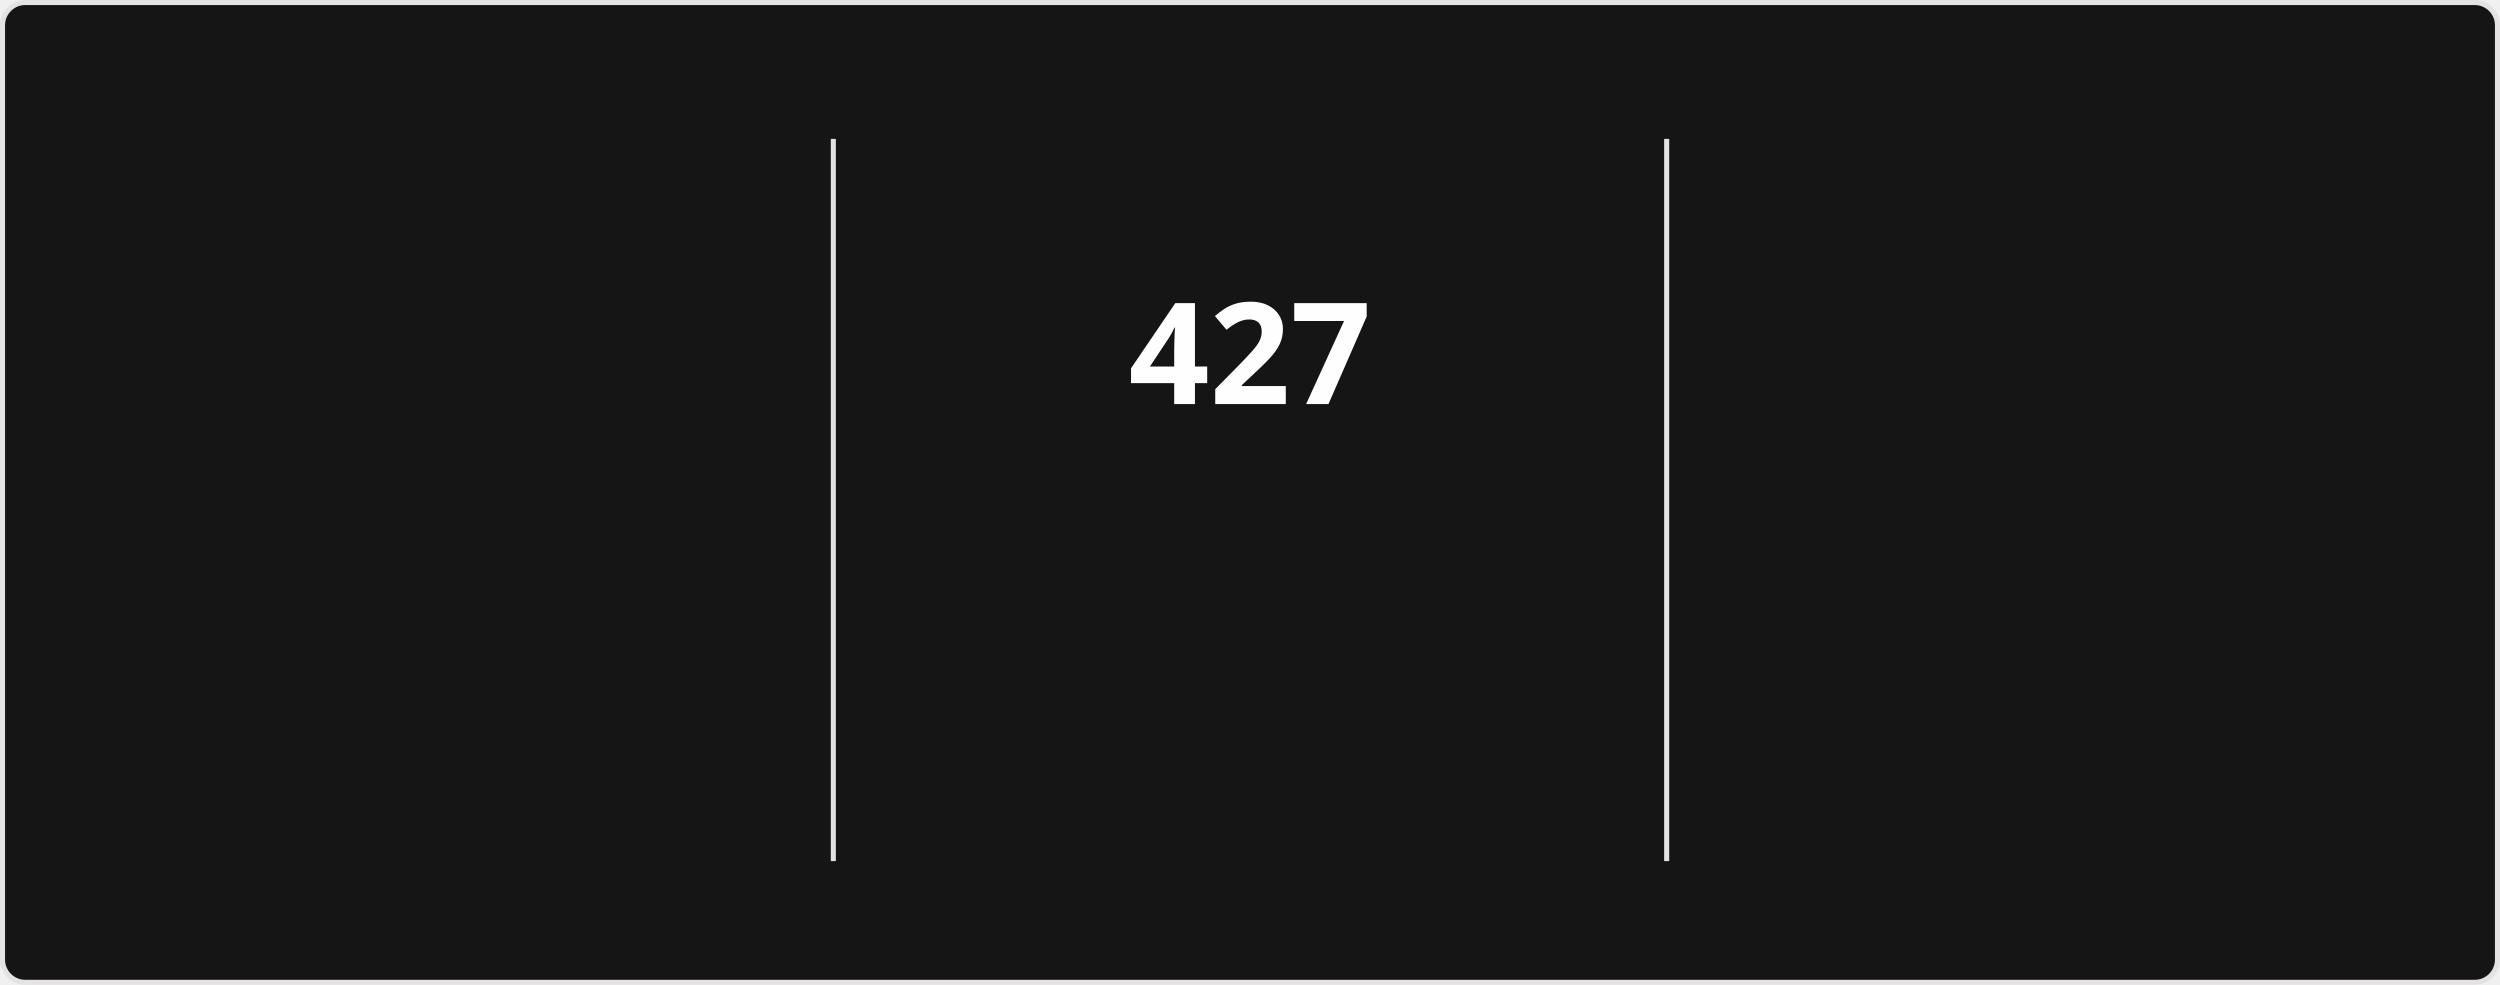
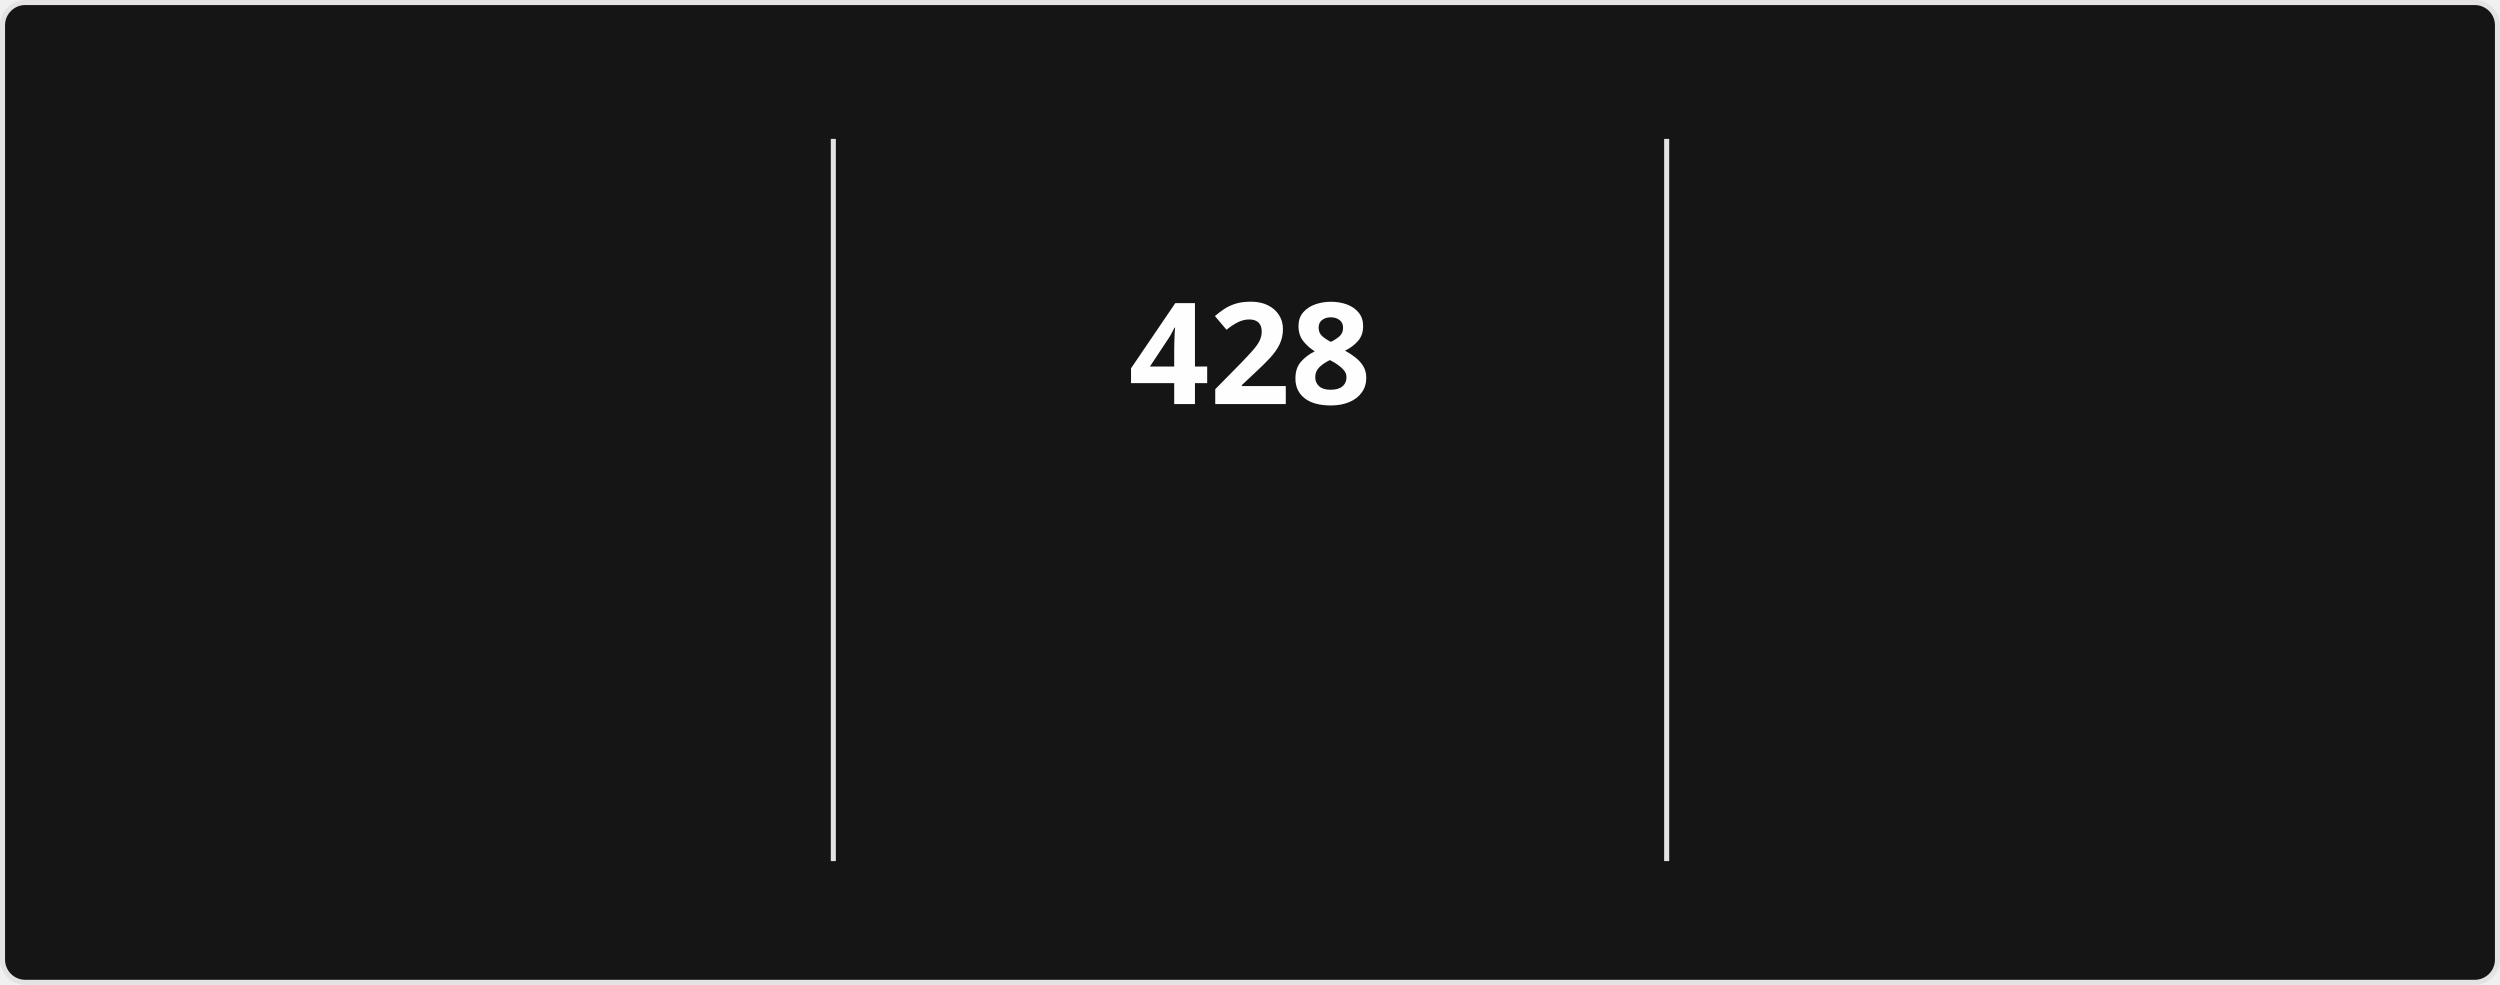
<svg xmlns="http://www.w3.org/2000/svg" style="isolation: isolate" viewBox="0 0 495 195" width="495px" height="195px" direction="ltr">
  <style>
            @keyframes currstreak {
                0% { font-size: 3px; opacity: 0.2; }
                80% { font-size: 34px; opacity: 1; }
                100% { font-size: 28px; opacity: 1; }
            }
            @keyframes fadein {
                0% { opacity: 0; }
                100% { opacity: 1; }
            }
        </style>
  <defs>
    <clipPath id="outer_rectangle">
      <rect width="495" height="195" rx="4.5" />
    </clipPath>
    <mask id="mask_out_ring_behind_fire">
      <rect width="495" height="195" fill="white" />
      <ellipse id="mask-ellipse" cx="247.5" cy="32" rx="13" ry="18" fill="black" />
    </mask>
  </defs>
  <g clip-path="url(#outer_rectangle)">
    <g style="isolation: isolate">
      <rect stroke="#E4E2E2" fill="#151515" rx="4.5" x="0.5" y="0.5" width="494" height="194" />
    </g>
    <g style="isolation: isolate">
      <line x1="165" y1="28" x2="165" y2="170" vector-effect="non-scaling-stroke" stroke-width="1" stroke="#E4E2E2" stroke-linejoin="miter" stroke-linecap="square" stroke-miterlimit="3" />
      <line x1="330" y1="28" x2="330" y2="170" vector-effect="non-scaling-stroke" stroke-width="1" stroke="#E4E2E2" stroke-linejoin="miter" stroke-linecap="square" stroke-miterlimit="3" />
    </g>
    <g style="isolation: isolate">
      <g transform="translate(82.5, 48)">
        <text x="0" y="32" stroke-width="0" text-anchor="middle" fill="#FEFEFE" stroke="none" font-family="&quot;Segoe UI&quot;, Ubuntu, sans-serif" font-weight="700" font-size="28px" font-style="normal" style="opacity: 0; animation: fadein 0.5s linear forwards 0.6s">
-                         16,863
+                         16,888
                    </text>
      </g>
      <g transform="translate(82.5, 84)">
        <text x="0" y="32" stroke-width="0" text-anchor="middle" fill="#FEFEFE" stroke="none" font-family="&quot;Segoe UI&quot;, Ubuntu, sans-serif" font-weight="400" font-size="14px" font-style="normal" style="opacity: 0; animation: fadein 0.5s linear forwards 0.7s">
                        Total Contributions
                    </text>
      </g>
      <g transform="translate(82.5, 114)">
        <text x="0" y="32" stroke-width="0" text-anchor="middle" fill="#9E9E9E" stroke="none" font-family="&quot;Segoe UI&quot;, Ubuntu, sans-serif" font-weight="400" font-size="12px" font-style="normal" style="opacity: 0; animation: fadein 0.5s linear forwards 0.8s">
                        Aug 13, 2023 - Present
                    </text>
      </g>
    </g>
    <g style="isolation: isolate">
      <g transform="translate(247.5, 48)">
        <text x="0" y="32" stroke-width="0" text-anchor="middle" fill="#FEFEFE" stroke="none" font-family="&quot;Segoe UI&quot;, Ubuntu, sans-serif" font-weight="700" font-size="28px" font-style="normal" style="animation: currstreak 0.6s linear forwards">
-                         427
+                         428
                    </text>
      </g>
      <g transform="translate(247.5, 108)">
        <text x="0" y="32" stroke-width="0" text-anchor="middle" fill="#FB8C00" stroke="none" font-family="&quot;Segoe UI&quot;, Ubuntu, sans-serif" font-weight="700" font-size="14px" font-style="normal" style="opacity: 0; animation: fadein 0.5s linear forwards 0.9s">
                        Current Streak
                    </text>
      </g>
      <g transform="translate(247.5, 145)">
        <text x="0" y="21" stroke-width="0" text-anchor="middle" fill="#9E9E9E" stroke="none" font-family="&quot;Segoe UI&quot;, Ubuntu, sans-serif" font-weight="400" font-size="12px" font-style="normal" style="opacity: 0; animation: fadein 0.5s linear forwards 0.9s">
-                         Jul 15, 2025 - Sep 14
+                         Jul 15, 2025 - Sep 15
                    </text>
      </g>
      <g mask="url(#mask_out_ring_behind_fire)">
        <circle cx="247.5" cy="71" r="40" fill="none" stroke="#FB8C00" stroke-width="5" style="opacity: 0; animation: fadein 0.5s linear forwards 0.4s" />
      </g>
      <g transform="translate(247.5, 19.5)" stroke-opacity="0" style="opacity: 0; animation: fadein 0.5s linear forwards 0.6s">
        <path d="M -12 -0.5 L 15 -0.5 L 15 23.5 L -12 23.5 L -12 -0.5 Z" fill="none" />
        <path d="M 1.5 0.67 C 1.5 0.67 2.24 3.32 2.24 5.47 C 2.24 7.53 0.89 9.2 -1.17 9.2 C -3.23 9.2 -4.79 7.53 -4.79 5.47 L -4.76 5.11 C -6.78 7.51 -8 10.62 -8 13.99 C -8 18.41 -4.42 22 0 22 C 4.42 22 8 18.41 8 13.99 C 8 8.6 5.41 3.79 1.5 0.67 Z M -0.29 19 C -2.07 19 -3.51 17.6 -3.51 15.86 C -3.51 14.24 -2.46 13.1 -0.7 12.74 C 1.07 12.38 2.9 11.53 3.92 10.16 C 4.31 11.45 4.51 12.81 4.51 14.2 C 4.51 16.85 2.36 19 -0.29 19 Z" fill="#FB8C00" stroke-opacity="0" />
      </g>
    </g>
    <g style="isolation: isolate">
      <g transform="translate(412.5, 48)">
        <text x="0" y="32" stroke-width="0" text-anchor="middle" fill="#FEFEFE" stroke="none" font-family="&quot;Segoe UI&quot;, Ubuntu, sans-serif" font-weight="700" font-size="28px" font-style="normal" style="opacity: 0; animation: fadein 0.5s linear forwards 1.2s">
-                         427
+                         428
                    </text>
      </g>
      <g transform="translate(412.5, 84)">
        <text x="0" y="32" stroke-width="0" text-anchor="middle" fill="#FEFEFE" stroke="none" font-family="&quot;Segoe UI&quot;, Ubuntu, sans-serif" font-weight="400" font-size="14px" font-style="normal" style="opacity: 0; animation: fadein 0.5s linear forwards 1.3s">
                        Longest Streak
                    </text>
      </g>
      <g transform="translate(412.5, 114)">
        <text x="0" y="32" stroke-width="0" text-anchor="middle" fill="#9E9E9E" stroke="none" font-family="&quot;Segoe UI&quot;, Ubuntu, sans-serif" font-weight="400" font-size="12px" font-style="normal" style="opacity: 0; animation: fadein 0.5s linear forwards 1.4s">
-                         Jul 15, 2025 - Sep 14
+                         Jul 15, 2025 - Sep 15
                    </text>
      </g>
    </g>
  </g>
</svg>
